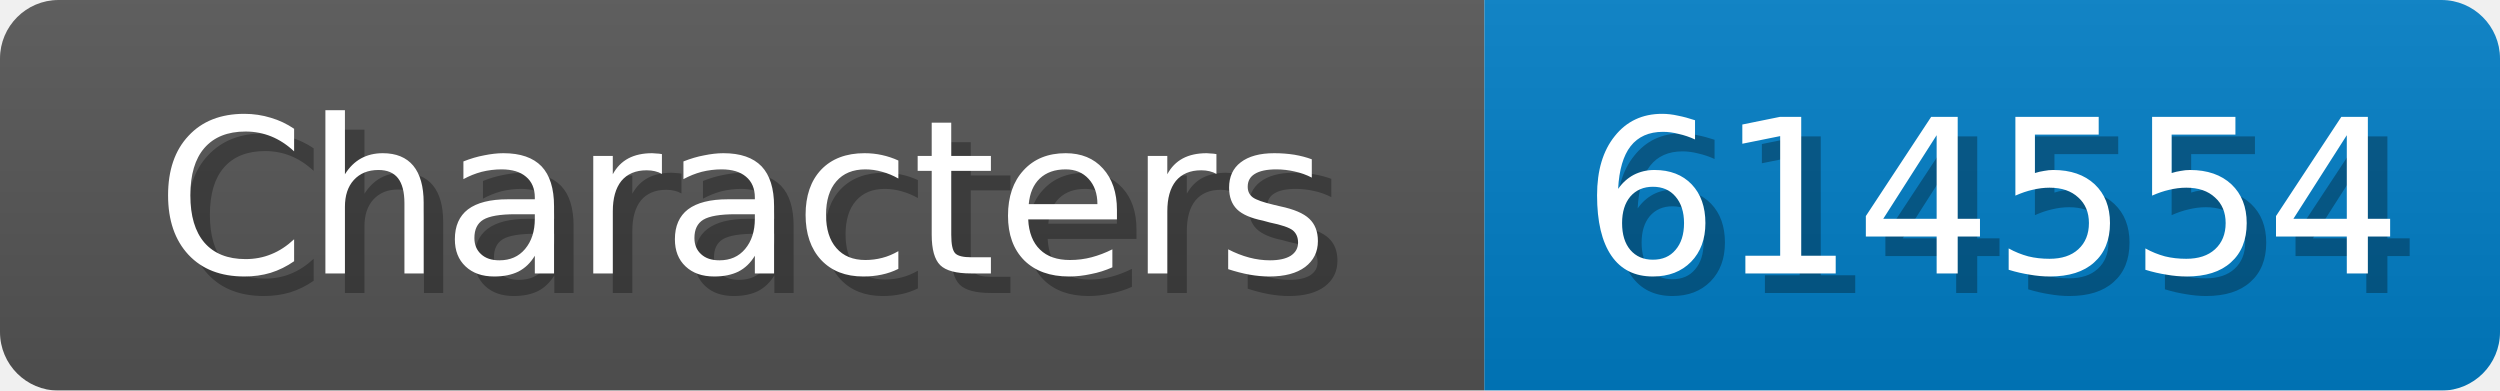
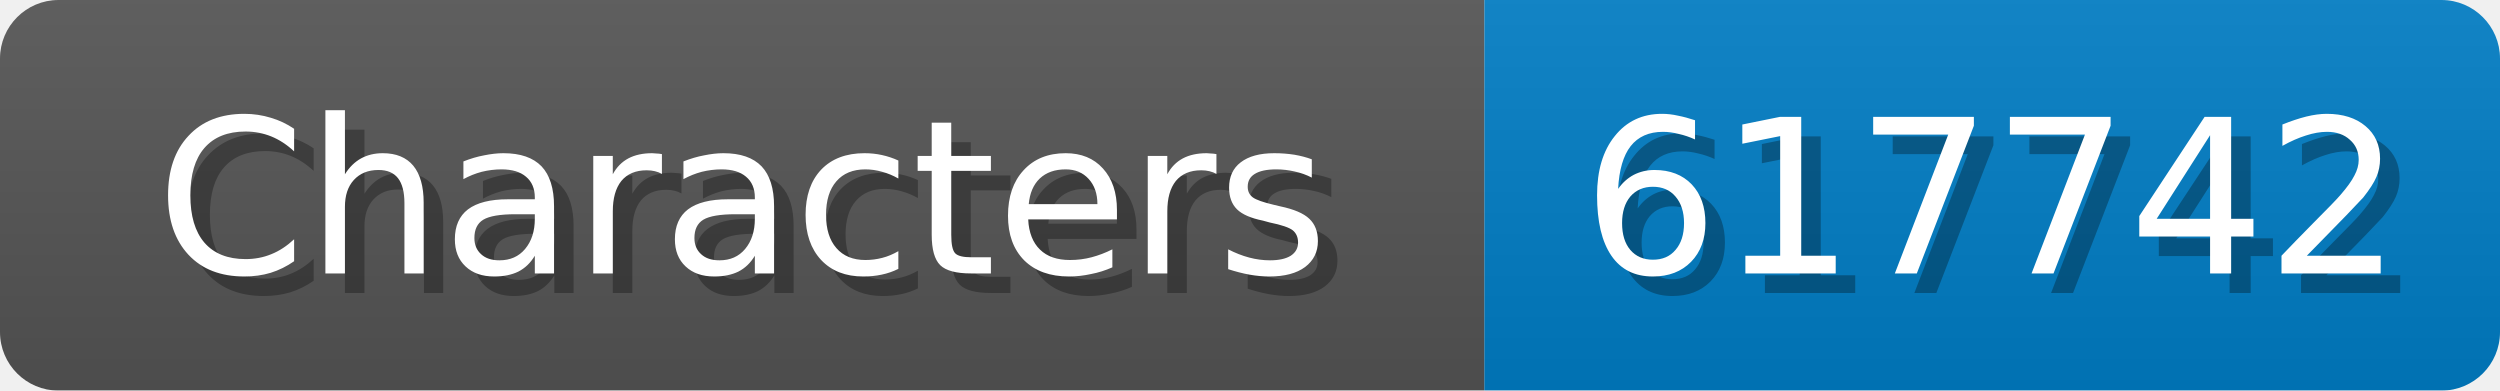
<svg xmlns="http://www.w3.org/2000/svg" width="128" height="20">
  <linearGradient id="b" x2="0" y2="100%">
    <stop offset="0" stop-color="#bbb" stop-opacity=".1" />
    <stop offset="1" stop-opacity=".1" />
  </linearGradient>
  <mask id="anybadge_1">
    <rect width="128" height="20" rx="3" fill="#fff" />
  </mask>
  <g mask="url(#anybadge_1)">
    <path fill="#555" d="M0 0h76v20H0z" />
    <path fill="#007ec6" d="M76 0h52v20H76z" />
    <path fill="url(#b)" d="M0 0h128v20H0z" />
  </g>
  <g fill="#fff" text-anchor="middle" font-family="DejaVu Sans,Verdana,Geneva,sans-serif" font-size="11">
    <text x="39.0" y="15" fill="#010101" fill-opacity=".3">Characters</text>
    <text x="38.0" y="14">Characters</text>
  </g>
  <g fill="#fff" text-anchor="middle" font-family="DejaVu Sans,Verdana,Geneva,sans-serif" font-size="11">
-     <text x="103.0" y="15" fill="#010101" fill-opacity=".3">614554</text>
-     <text x="102.0" y="14">614554</text>
+     <text x="103.0" y="15" fill="#010101" fill-opacity=".3">617742</text>
+     <text x="102.0" y="14">617742</text>
  </g>
</svg>
